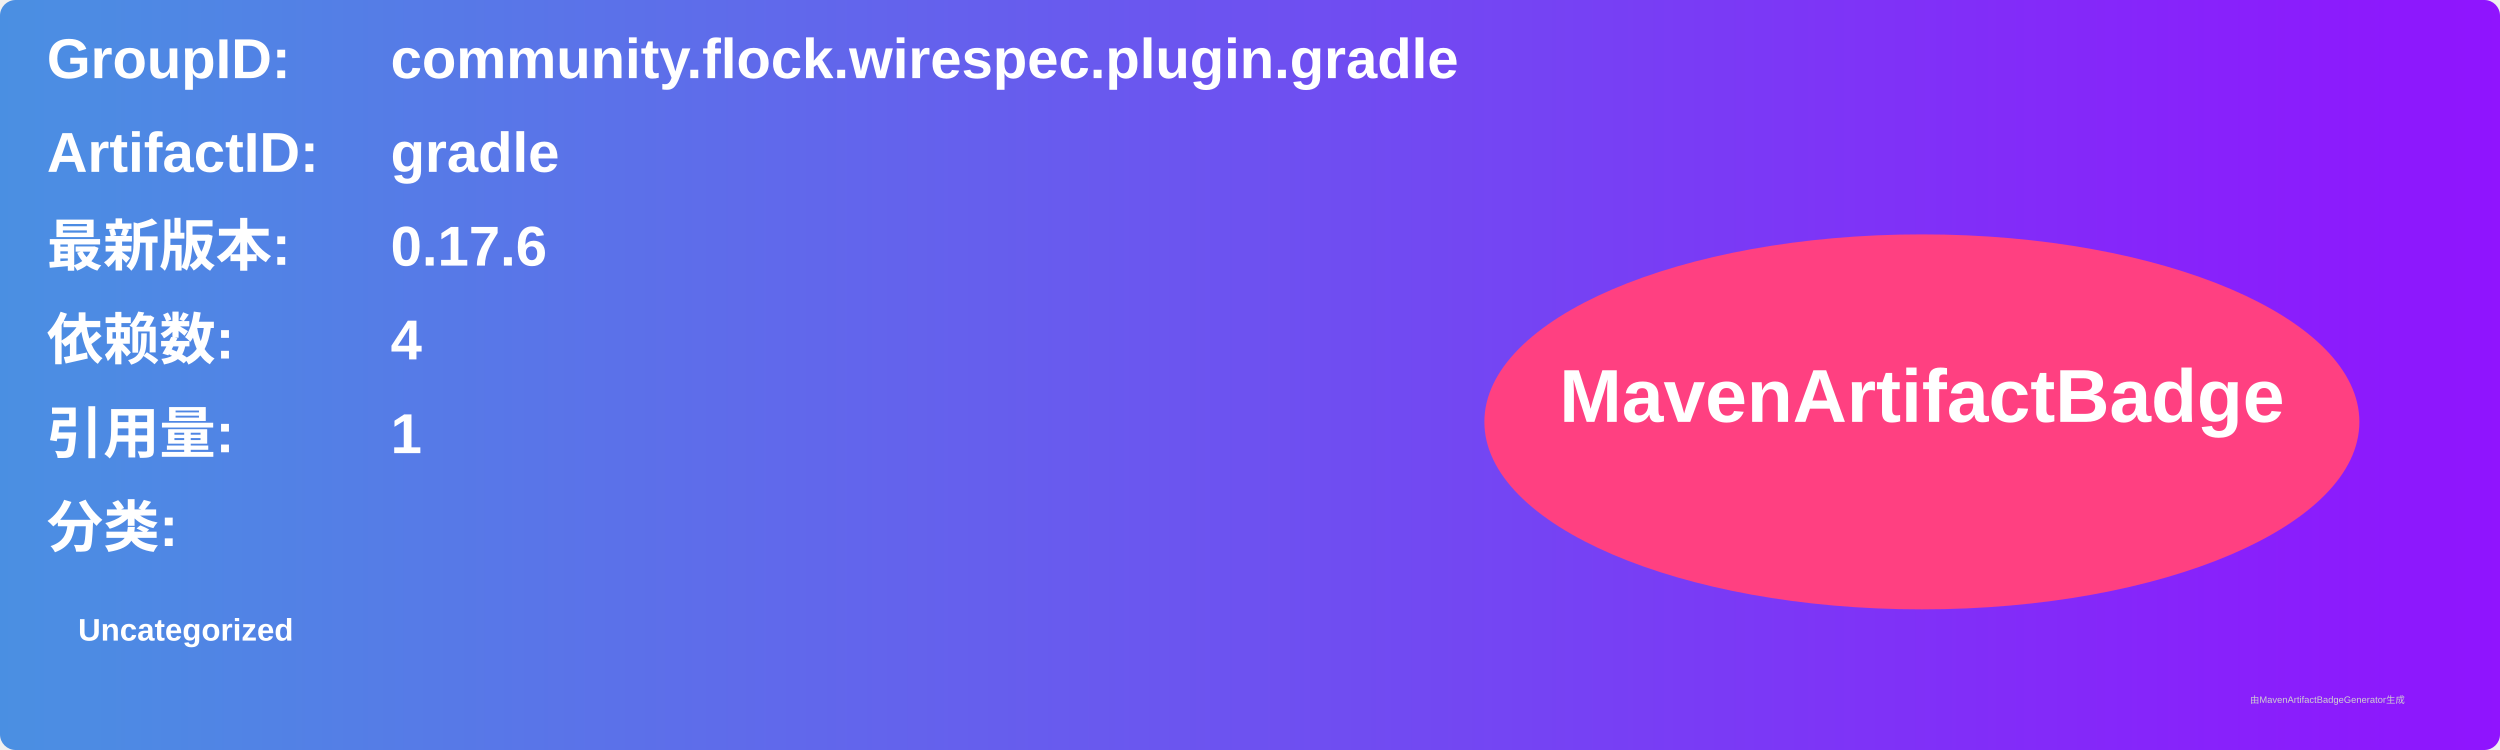
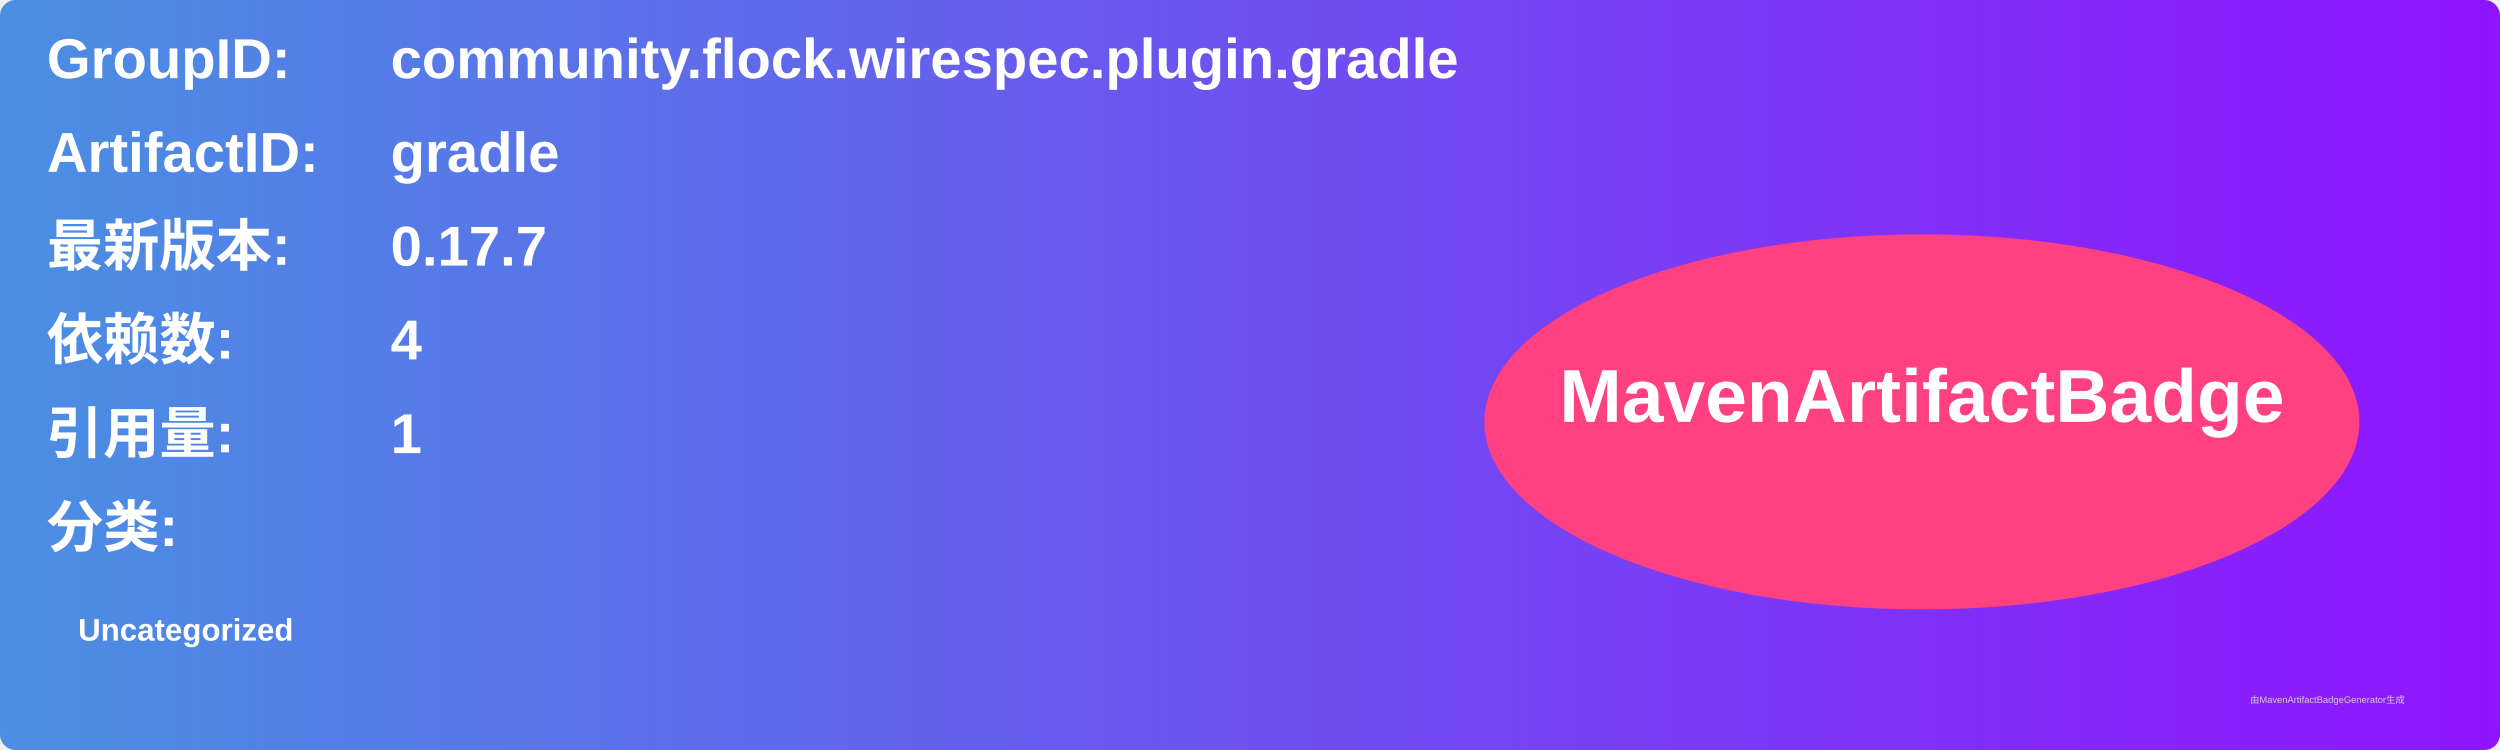
<svg xmlns="http://www.w3.org/2000/svg" width="800" height="240" viewBox="0 0 800 240">
  <linearGradient id="grad" x1="0%" y1="0%" x2="100%" y2="0%">
    <stop offset="0%" stop-color="#4a90e2" />
    <stop offset="100%" stop-color="#9013fe" />
  </linearGradient>
  <rect width="100%" height="100%" rx="5" ry="5" fill="url(#grad)" />
  <g transform="translate(15, 15)">
    <text x="0" y="10" font-family="Arial" font-size="18" fill="white" font-weight="bold" width="260">GroupID:</text>
    <text x="110" y="10" font-family="Arial" font-size="18" fill="white" font-weight="bold" width="460">community.flock.wirespec.plugin.gradle</text>
    <text x="0" y="40" font-family="Arial" font-size="18" fill="white" font-weight="bold" width="260">ArtifactID:</text>
    <text x="110" y="40" font-family="Arial" font-size="18" fill="white" font-weight="bold" width="460">gradle</text>
    <text x="0" y="70" font-family="Arial" font-size="18" fill="white" font-weight="bold">最新版本:</text>
    <text x="110" y="70" font-family="Arial" font-size="18" fill="white" font-weight="bold">
-       <tspan font-weight="bold">0.17.6</tspan>
+       <tspan font-weight="bold">0.17.7</tspan>
    </text>
    <text x="0" y="100" font-family="Arial" font-size="18" fill="white" font-weight="bold">依赖数: </text>
    <text x="110" y="100" font-family="Arial" font-size="18" fill="white">
      <tspan font-weight="bold">4</tspan>
    </text>
    <text x="0" y="130" font-family="Arial" font-size="18" fill="white" font-weight="bold">引用量: </text>
    <text x="110" y="130" font-family="Arial" font-size="18" fill="white">
      <tspan font-weight="bold">1</tspan>
    </text>
    <text x="0" y="160" font-family="Arial" font-size="18" fill="white" font-weight="bold">分类:</text>
    <text x="10" y="190" font-family="Arial" font-size="10" fill="white">
      <tspan font-weight="bold">Uncategorized</tspan>
    </text>
    <ellipse cx="600" cy="120" rx="140" ry="60" fill="#ff4081" />
    <text x="600" y="120" text-anchor="middle" font-family="Arial" font-size="24" fill="white" font-weight="bold">MavenArtifactBadge</text>
  </g>
  <text x="720" y="225" font-family="Arial" font-size="3" fill="#d0d0d0">由MavenArtifactBadgeGenerator生成</text>
</svg>
